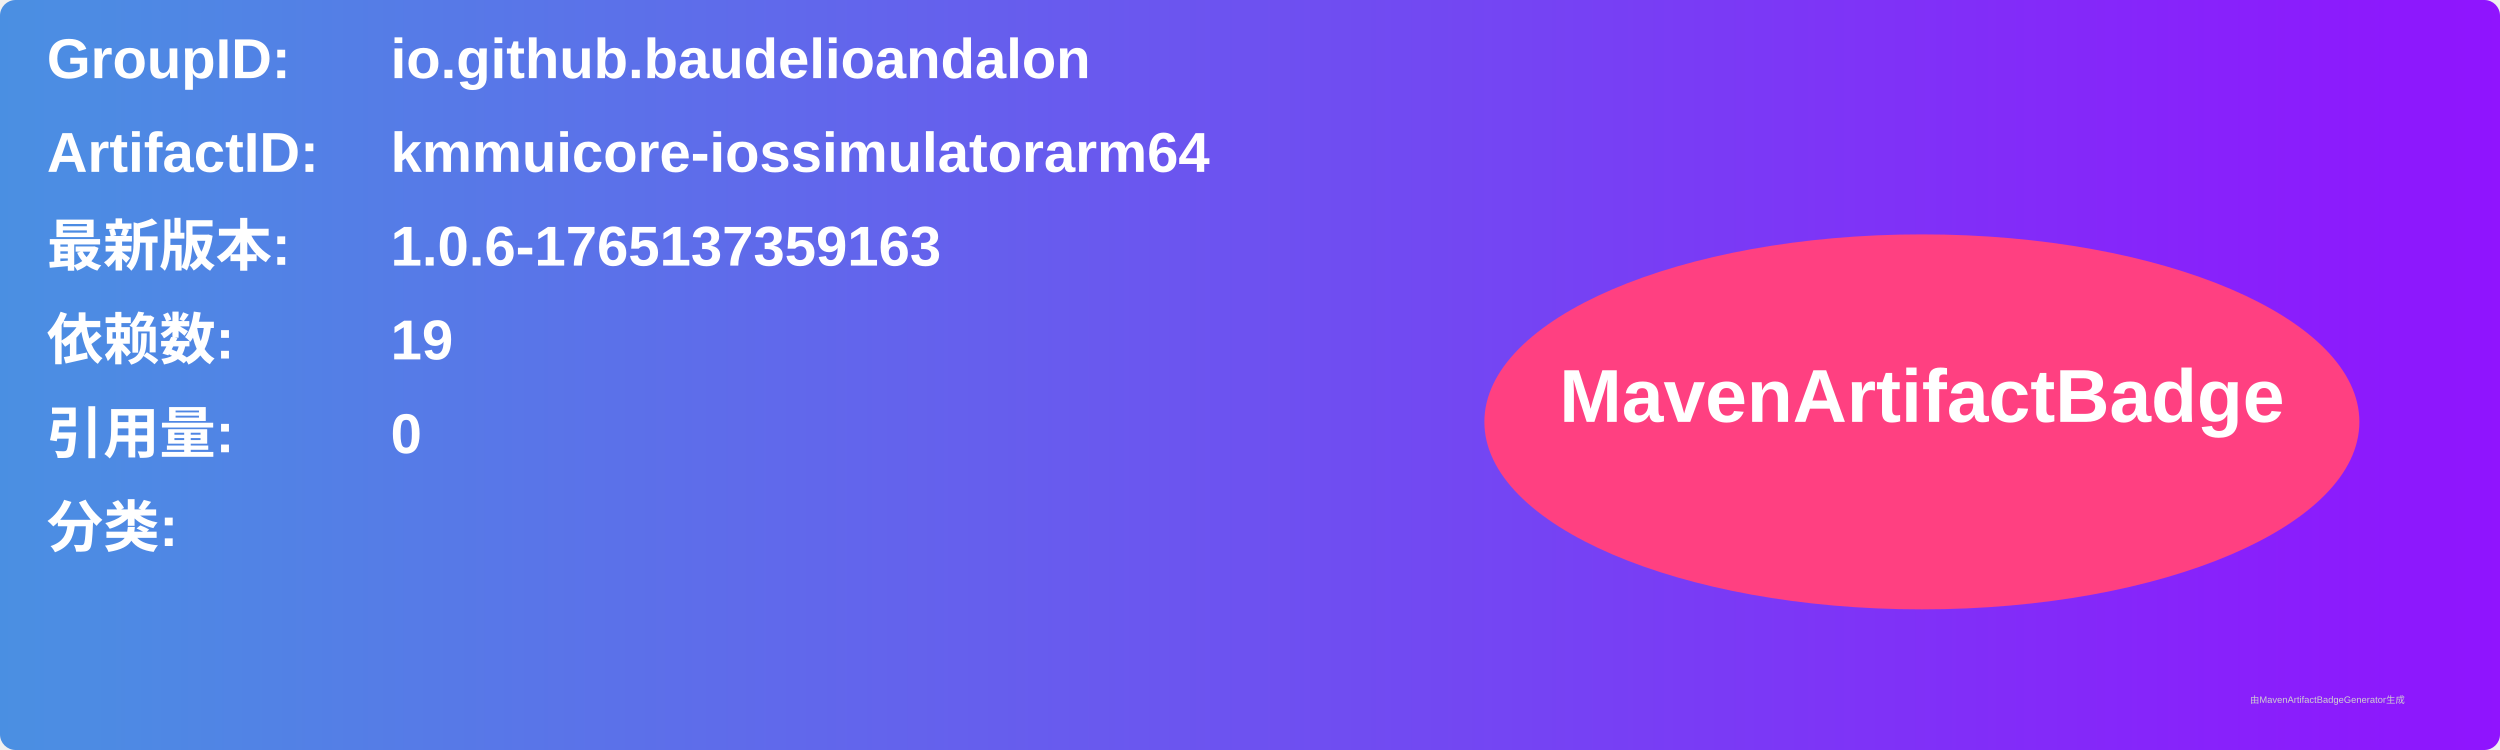
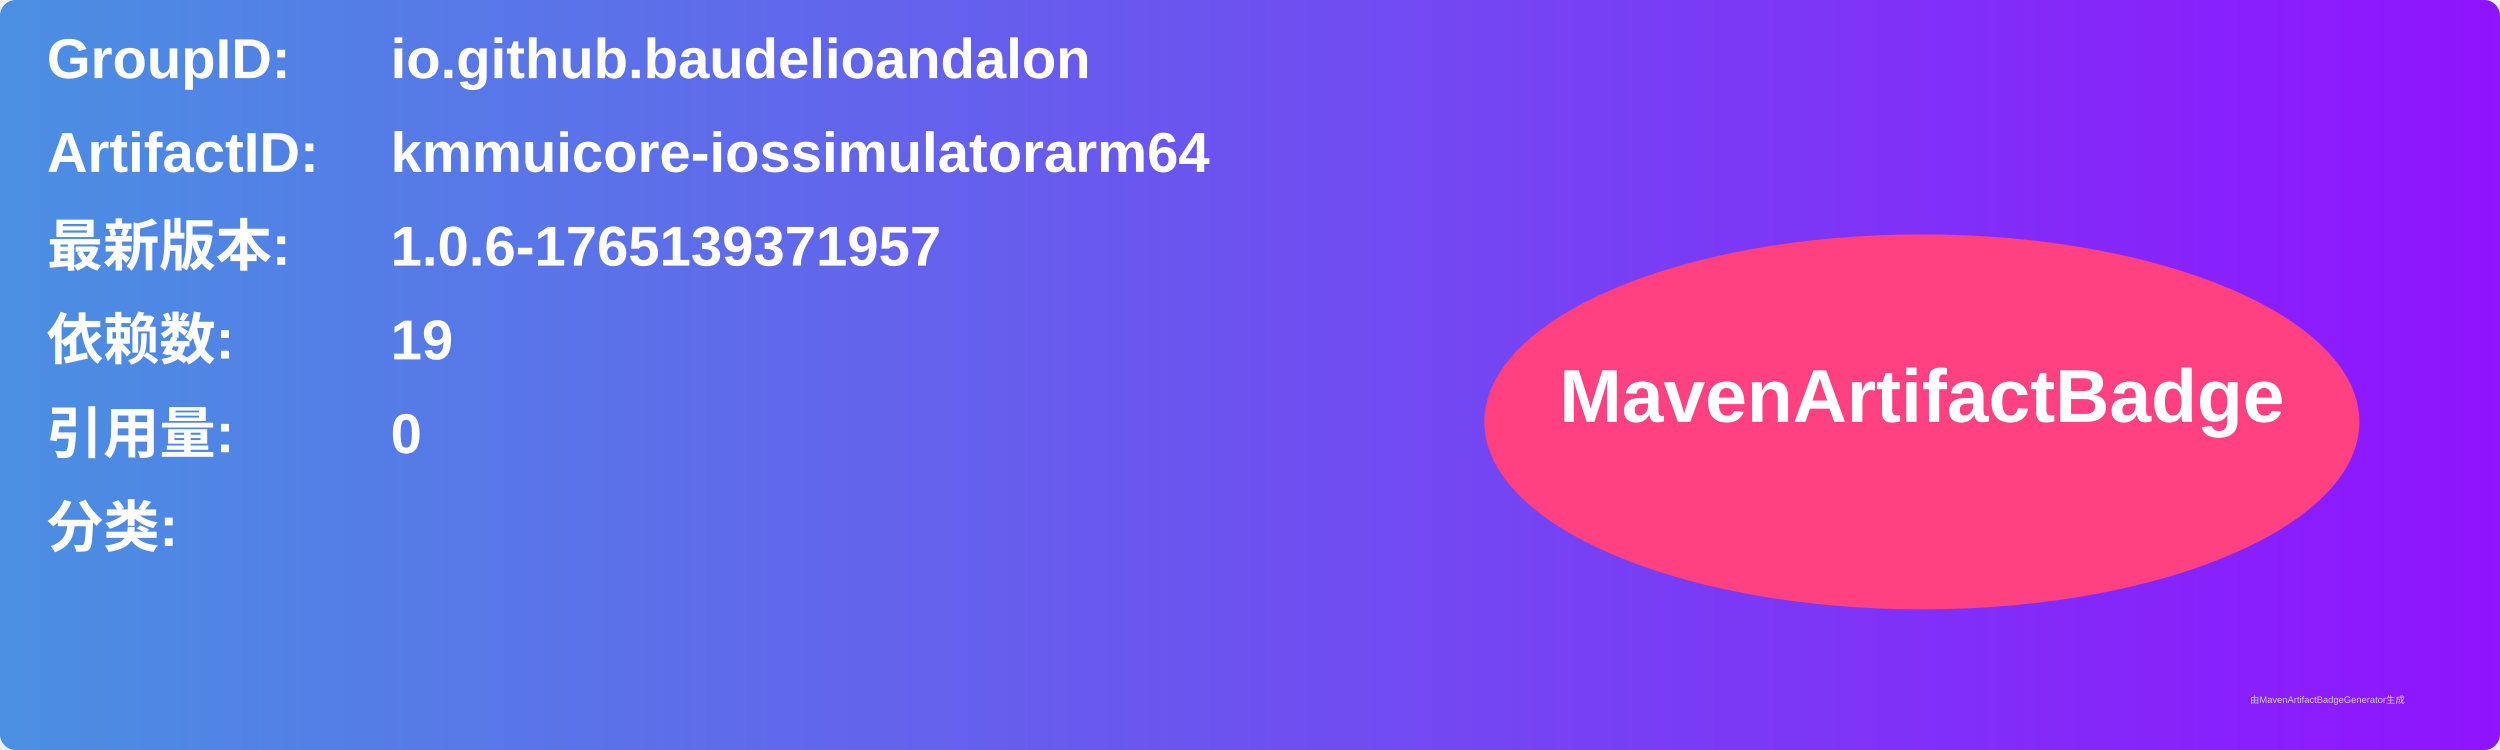
<svg xmlns="http://www.w3.org/2000/svg" width="800" height="240" viewBox="0 0 800 240">
  <linearGradient id="grad" x1="0%" y1="0%" x2="100%" y2="0%">
    <stop offset="0%" stop-color="#4a90e2" />
    <stop offset="100%" stop-color="#9013fe" />
  </linearGradient>
  <rect width="100%" height="100%" rx="5" ry="5" fill="url(#grad)" />
  <g transform="translate(15, 15)">
    <text x="0" y="10" font-family="Arial" font-size="18" fill="white" font-weight="bold" width="260">GroupID:</text>
    <text x="110" y="10" font-family="Arial" font-size="18" fill="white" font-weight="bold" width="460">io.github.baudelioandalon</text>
    <text x="0" y="40" font-family="Arial" font-size="18" fill="white" font-weight="bold" width="260">ArtifactID:</text>
    <text x="110" y="40" font-family="Arial" font-size="18" fill="white" font-weight="bold" width="460">kmmuicore-iossimulatorarm64</text>
    <text x="0" y="70" font-family="Arial" font-size="18" fill="white" font-weight="bold">最新版本:</text>
    <text x="110" y="70" font-family="Arial" font-size="18" fill="white" font-weight="bold">
-       <tspan font-weight="bold">1.0.6-1765137359163</tspan>
+       <tspan font-weight="bold">1.0.6-1765139371957</tspan>
    </text>
    <text x="0" y="100" font-family="Arial" font-size="18" fill="white" font-weight="bold">依赖数: </text>
    <text x="110" y="100" font-family="Arial" font-size="18" fill="white">
      <tspan font-weight="bold">19</tspan>
    </text>
    <text x="0" y="130" font-family="Arial" font-size="18" fill="white" font-weight="bold">引用量: </text>
    <text x="110" y="130" font-family="Arial" font-size="18" fill="white">
      <tspan font-weight="bold">0</tspan>
    </text>
    <text x="0" y="160" font-family="Arial" font-size="18" fill="white" font-weight="bold">分类:</text>
    <text x="10" y="190" font-family="Arial" font-size="10" fill="white">
      <tspan font-weight="bold" />
    </text>
    <ellipse cx="600" cy="120" rx="140" ry="60" fill="#ff4081" />
    <text x="600" y="120" text-anchor="middle" font-family="Arial" font-size="24" fill="white" font-weight="bold">MavenArtifactBadge</text>
  </g>
  <text x="720" y="225" font-family="Arial" font-size="3" fill="#d0d0d0">由MavenArtifactBadgeGenerator生成</text>
</svg>
